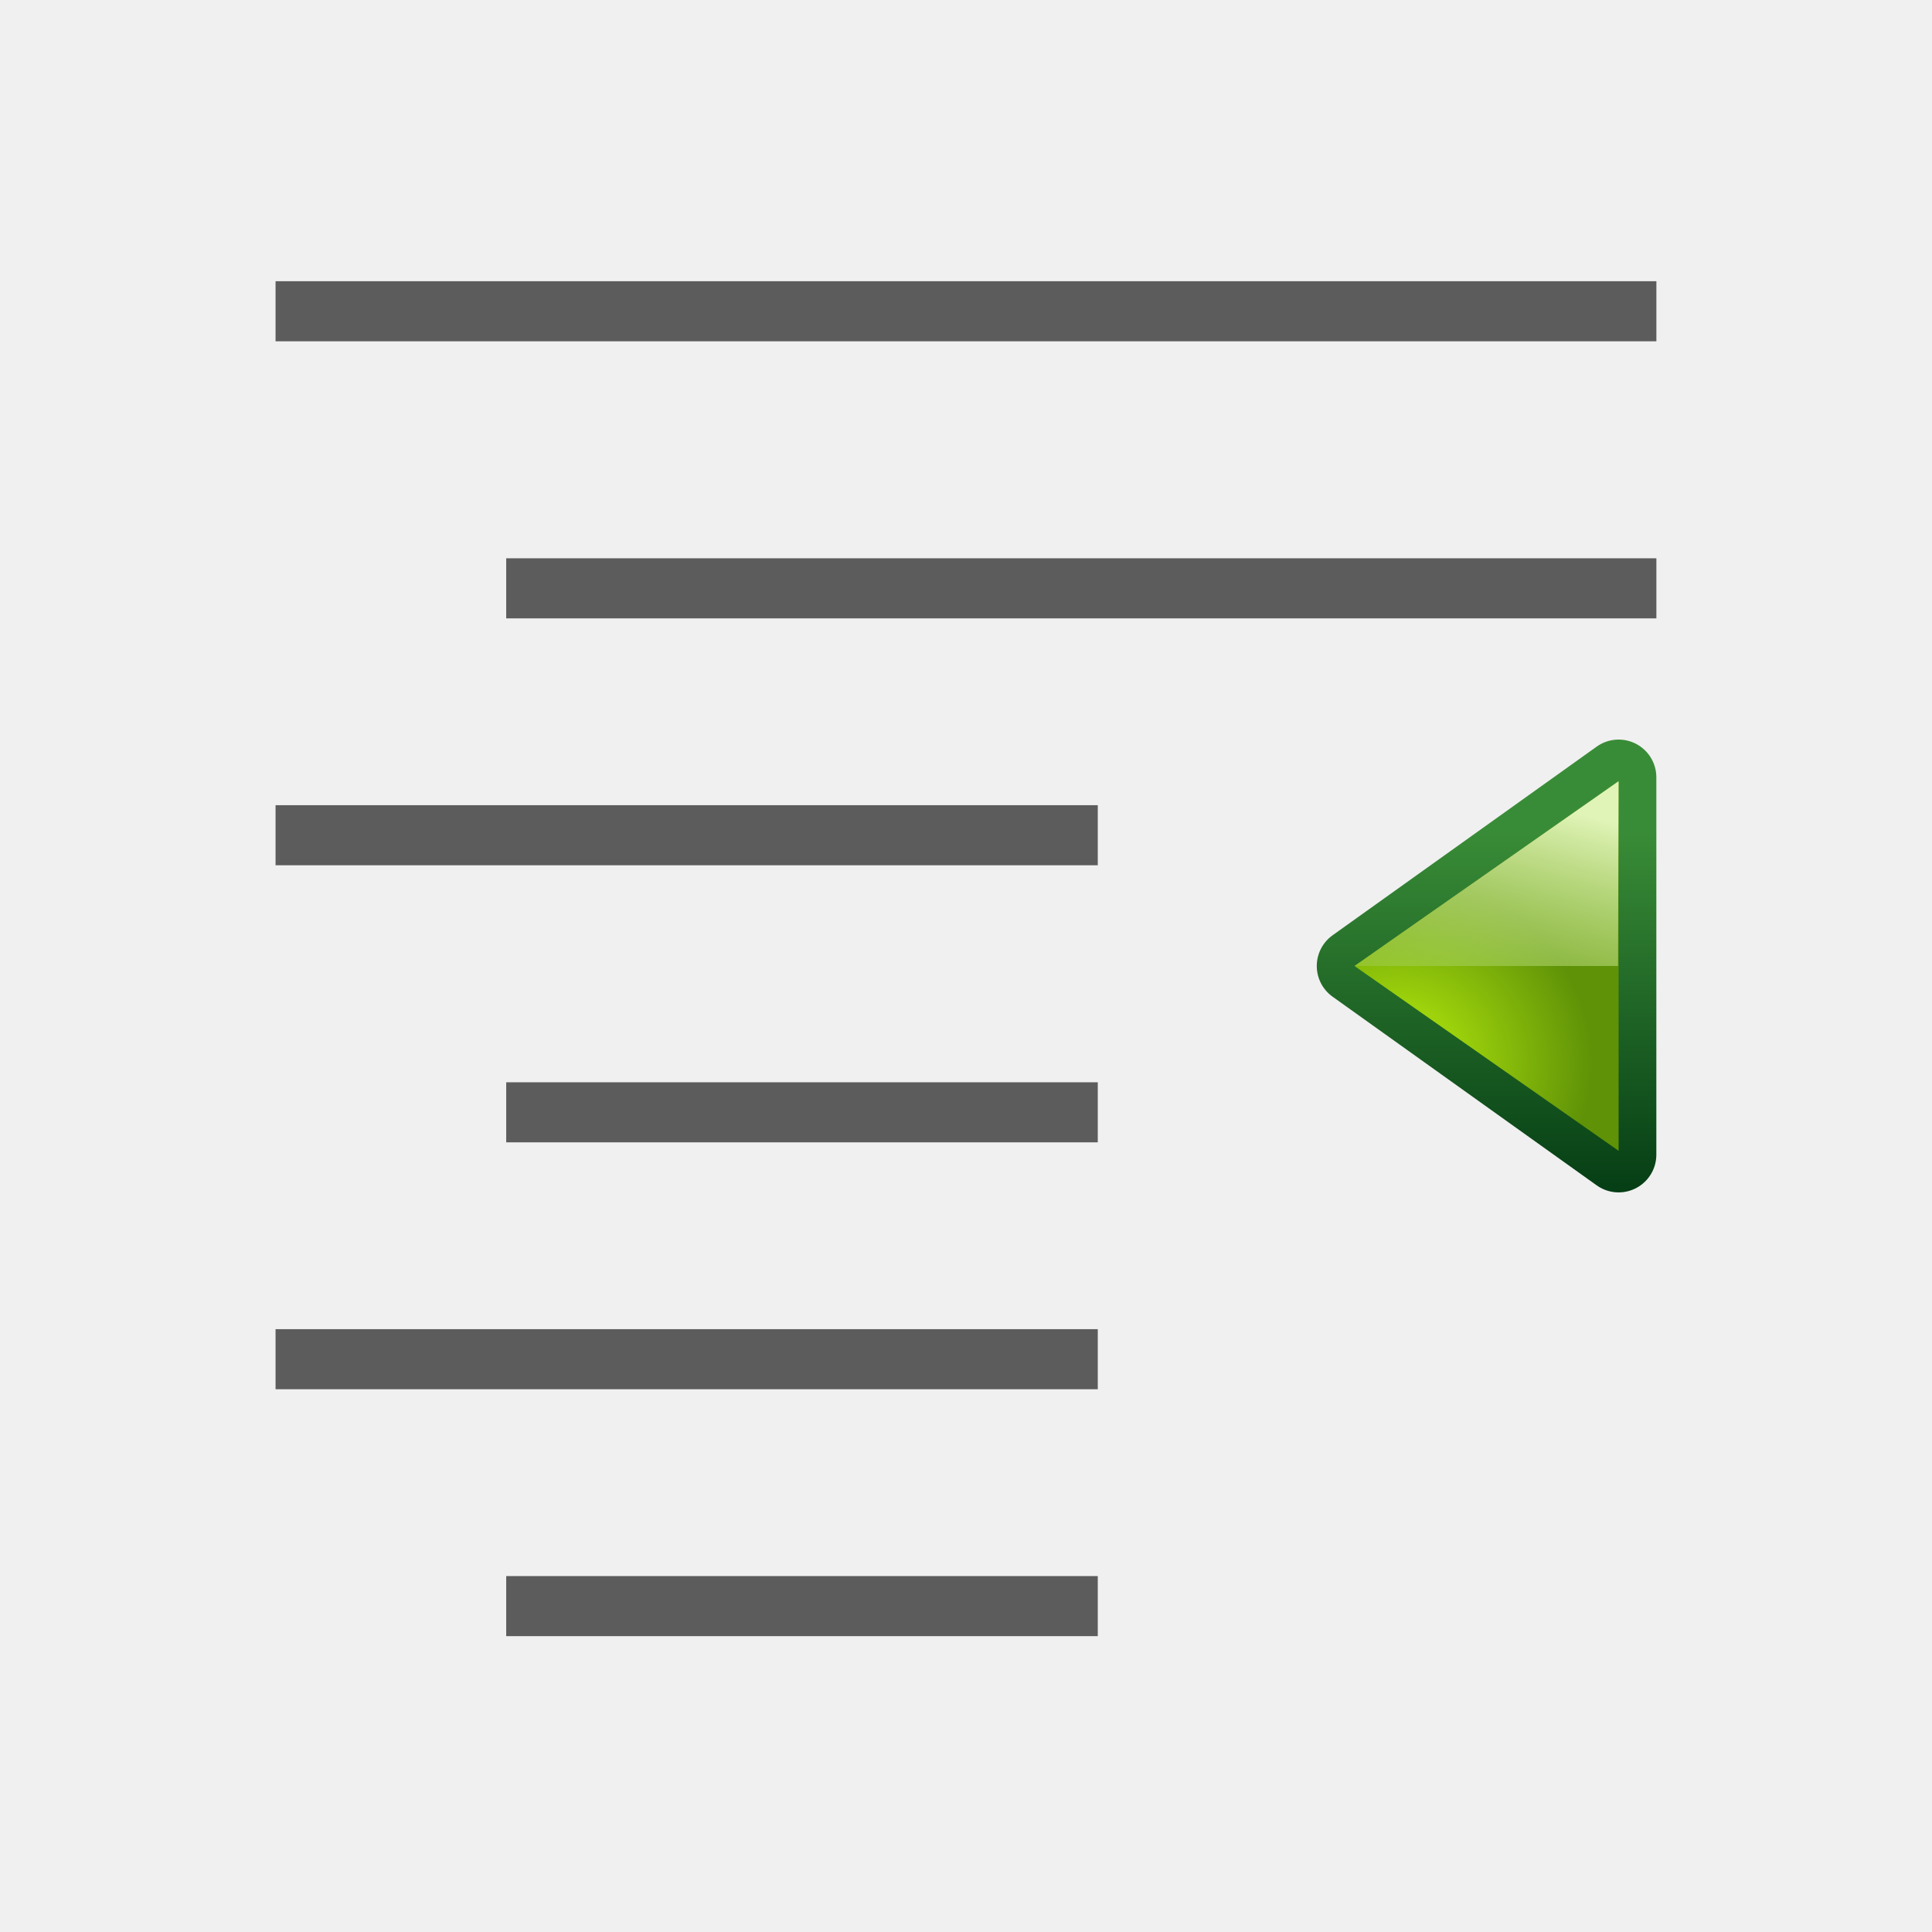
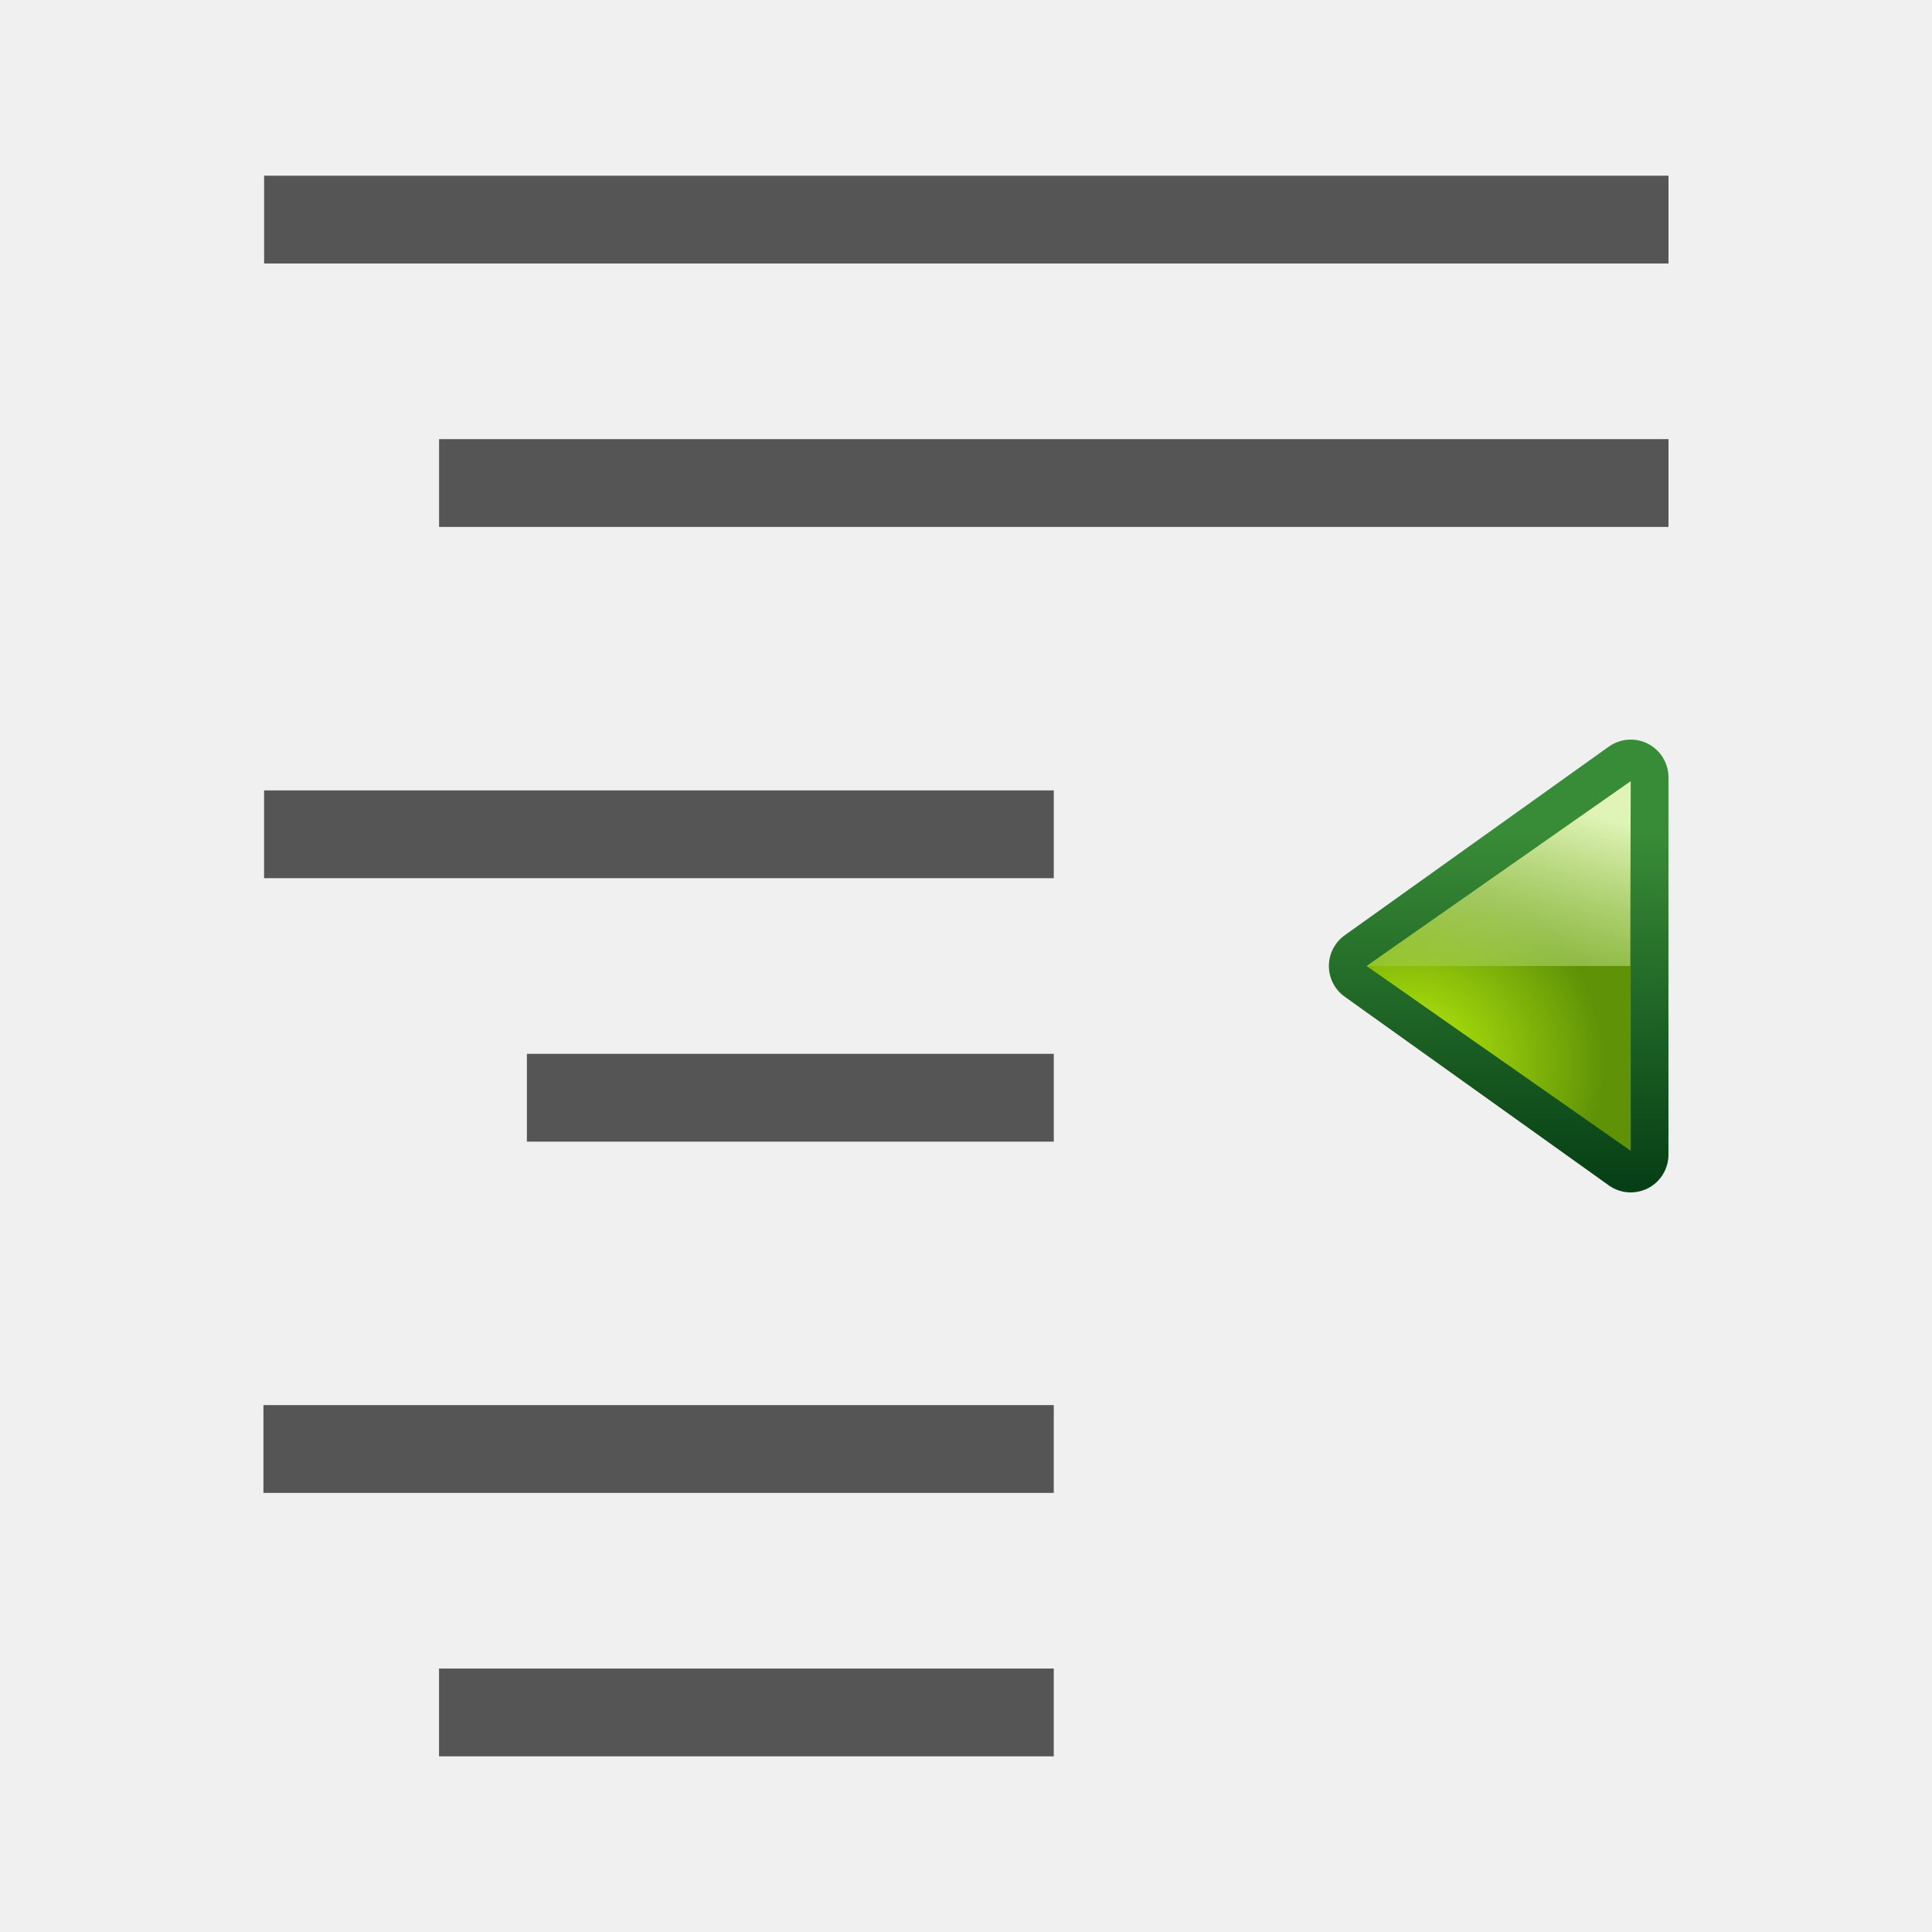
<svg xmlns="http://www.w3.org/2000/svg" xmlns:xlink="http://www.w3.org/1999/xlink" width="128" height="128" viewBox="0 0 33.867 33.867" version="1.1" id="svg2368">
  <defs id="defs2362">
    <linearGradient id="linearGradient4118">
      <stop id="stop4120" offset="0" style="stop-color:#e0f4b8;stop-opacity:1" />
      <stop id="stop4122" offset="1" style="stop-color:#92c441;stop-opacity:0.215" />
    </linearGradient>
    <linearGradient id="linearGradient4112">
      <stop id="stop4114" offset="0" style="stop-color:#bbf10e;stop-opacity:1" />
      <stop id="stop4116" offset="1" style="stop-color:#5f9207;stop-opacity:1" />
    </linearGradient>
    <linearGradient id="linearGradient4105">
      <stop id="stop4107" offset="0" style="stop-color:#033a13;stop-opacity:1" />
      <stop id="stop4109" offset="1" style="stop-color:#398c37;stop-opacity:1" />
    </linearGradient>
    <linearGradient id="linearGradient3783">
      <stop style="stop-color:#ffbfbf;stop-opacity:1;" offset="0" id="stop3785" />
      <stop style="stop-color:#ffbfbf;stop-opacity:0;" offset="1" id="stop3787" />
    </linearGradient>
    <linearGradient id="linearGradient3763">
      <stop style="stop-color:#ff2222;stop-opacity:1;" offset="0" id="stop3765" />
      <stop style="stop-color:#cd1f00;stop-opacity:1;" offset="1" id="stop3767" />
    </linearGradient>
    <linearGradient id="linearGradient3773">
      <stop style="stop-color:#590000;stop-opacity:1" offset="0" id="stop3775" />
      <stop style="stop-color:#bf0000;stop-opacity:1" offset="1" id="stop3777" />
    </linearGradient>
+     <linearGradient id="linearGradient4372">
+       <stop style="stop-color:#0066ff;stop-opacity:1;" offset="0" id="stop4374" />
+       <stop style="stop-color:#80b3ff;stop-opacity:1" offset="1" id="stop4376" />
+     </linearGradient>
+     <linearGradient xlink:href="#linearGradient4372" id="linearGradient2982" gradientUnits="userSpaceOnUse" gradientTransform="matrix(1.341467,0,0,1.341467,-262.0977,-97.57293)" x1="778" y1="295" x2="778" y2="290" />
+     <linearGradient xlink:href="#linearGradient4372" id="linearGradient2997" gradientUnits="userSpaceOnUse" gradientTransform="matrix(1.364855,0,0,1.364855,-282.3263,-104.0694)" x1="778.882" y1="289.58" x2="778.882" y2="284.532" />
    <linearGradient xlink:href="#linearGradient4105" id="linearGradient4020" gradientUnits="userSpaceOnUse" gradientTransform="matrix(0.370417,0,0,0.3779754,-139.5483,82.18514)" x1="418" y1="535" x2="418" y2="528" />
    <radialGradient xlink:href="#linearGradient4112" id="radialGradient4018" gradientUnits="userSpaceOnUse" gradientTransform="matrix(0.555625,0,0,0.5185833,-217.1505,7.592611)" cx="419.16" cy="531.811" fx="419.16" fy="531.811" r="2.5" />
    <linearGradient xlink:href="#linearGradient4118" id="linearGradient4016" gradientUnits="userSpaceOnUse" gradientTransform="matrix(0.3704167,0,0,0.3704167,-139.5482,85.45419)" x1="418" y1="529" x2="419.32" y2="533.925" />
  </defs>
  <g id="layer1" transform="translate(0,-263.1333)">
-     <g id="g12222" transform="matrix(-1,0,0,1,33.86651,0)">
-       <rect ry="0" rx="0" y="268.063" x="4.831" height="1.053" width="24.205" id="rect2970" style="opacity:1;fill:#404040;fill-opacity:0.839;stroke:none;stroke-width:1.67;stroke-linecap:round;stroke-linejoin:bevel;stroke-miterlimit:4;stroke-dasharray:none;stroke-dashoffset:0;stroke-opacity:1" />
-       <path id="rect3114" d="m 24.993,272.92 v 1.053 H 4.831 v -1.053 z" style="opacity:1;fill:#404040;fill-opacity:0.839;stroke:none;stroke-width:2.088;stroke-linecap:round;stroke-linejoin:bevel;stroke-miterlimit:4;stroke-dasharray:none;stroke-dashoffset:0;stroke-opacity:1" />
-       <path id="rect3124" d="m 29.036,277.248 v 1.053 H 14.623 v -1.053 z" style="opacity:1;fill:#404040;fill-opacity:0.839;stroke:none;stroke-width:2.091;stroke-linecap:round;stroke-linejoin:bevel;stroke-miterlimit:4;stroke-dasharray:none;stroke-dashoffset:0;stroke-opacity:1" />
-       <path id="rect3126" transform="matrix(0.2645833,0,0,0.2645833,0,263.1333)" d="m 55.268,71.705 v 3.979 h 39.193 v -3.979 z" style="opacity:1;fill:#404040;fill-opacity:0.839;stroke:none;stroke-width:6.114;stroke-linecap:round;stroke-linejoin:bevel;stroke-miterlimit:4;stroke-dasharray:none;stroke-dashoffset:0;stroke-opacity:1" />
-       <path style="opacity:1;fill:#404040;fill-opacity:0.839;stroke:none;stroke-width:2.091;stroke-linecap:round;stroke-linejoin:bevel;stroke-miterlimit:4;stroke-dasharray:none;stroke-dashoffset:0;stroke-opacity:1" d="m 29.036,286.433 v 1.053 H 14.623 v -1.053 z" id="path9957" />
-       <path style="opacity:1;fill:#404040;fill-opacity:0.839;stroke:none;stroke-width:1.618;stroke-linecap:round;stroke-linejoin:bevel;stroke-miterlimit:4;stroke-dasharray:none;stroke-dashoffset:0;stroke-opacity:1" d="m 14.623,290.761 v 1.053 h 10.37 v -1.053 z" id="path9959" />
+     <rect style="opacity:1;fill:#ffffff;fill-opacity:0;stroke:none;stroke-width:1.587;stroke-linecap:square;stroke-linejoin:round;stroke-miterlimit:4;stroke-dasharray:none;stroke-dashoffset:0;stroke-opacity:1" id="rect17842" width="33.866" height="33.866" x="-33.866" y="263.134" transform="scale(-1,1)" />
+     <rect style="opacity:1;fill:#555555;fill-opacity:1;stroke:none;stroke-width:0.395;stroke-linecap:round;stroke-linejoin:bevel;stroke-miterlimit:4;stroke-dasharray:none;stroke-dashoffset:0;stroke-opacity:1" id="rect901" width="24.618" height="1.539" x="-29.248" y="266.213" transform="scale(-1,1)" />
+     <rect y="270.831" x="-29.248" height="1.539" width="21.551" id="rect4552" style="opacity:1;fill:#555555;fill-opacity:1;stroke:none;stroke-width:0.37;stroke-linecap:round;stroke-linejoin:bevel;stroke-miterlimit:4;stroke-dasharray:none;stroke-dashoffset:0;stroke-opacity:1" transform="scale(-1,1)" />
+     <g id="g17840" transform="matrix(-1,0,0,1,33.86619,-1.539382)">
+       <rect y="278.528" x="15.394" height="1.539" width="13.843" id="rect4554" style="opacity:1;fill:#555555;fill-opacity:1;stroke:none;stroke-width:0.296;stroke-linecap:round;stroke-linejoin:bevel;stroke-miterlimit:4;stroke-dasharray:none;stroke-dashoffset:0;stroke-opacity:1" />
+       <rect style="opacity:1;fill:#555555;fill-opacity:1;stroke:none;stroke-width:0.242;stroke-linecap:round;stroke-linejoin:bevel;stroke-miterlimit:4;stroke-dasharray:none;stroke-dashoffset:0;stroke-opacity:1" id="rect4561" width="9.236" height="1.539" x="15.394" y="283.146" />
    </g>
-     <g id="g5152" transform="matrix(-2.5,0,0,2.5,63.81108,-426.686)">
+     <rect style="opacity:1;fill:#555555;fill-opacity:1;stroke:none;stroke-width:0.395;stroke-linecap:round;stroke-linejoin:bevel;stroke-miterlimit:4;stroke-dasharray:none;stroke-dashoffset:0;stroke-opacity:1" id="rect4563" width="13.854" height="1.539" x="-18.472" y="287.764" transform="scale(-1,1)" />
+     <rect y="292.382" x="-18.472" height="1.539" width="10.776" id="rect4565" style="opacity:1;fill:#555555;fill-opacity:1;stroke:none;stroke-width:0.37;stroke-linecap:round;stroke-linejoin:bevel;stroke-miterlimit:4;stroke-dasharray:none;stroke-dashoffset:0;stroke-opacity:1" transform="scale(-1,1)" />
+     <g id="g5152" transform="matrix(-2.5,0,0,2.5,64.02335,-426.6858)">
      <path id="path3791" d="m 14.175,281.378 1.852,1.323 -1.852,1.323 z" style="display:inline;fill:none;fill-opacity:1;fill-rule:evenodd;stroke:url(#linearGradient4020);stroke-width:0.529;stroke-linecap:butt;stroke-linejoin:round;stroke-miterlimit:4;stroke-dasharray:none;stroke-opacity:1" />
      <path style="display:inline;fill:url(#radialGradient4018);fill-opacity:1;fill-rule:evenodd;stroke:none;stroke-width:0.265px;stroke-linecap:butt;stroke-linejoin:miter;stroke-opacity:1" d="m 14.175,281.405 1.852,1.296 -1.852,1.296 z" id="path3793" />
      <path id="path3795" d="m 14.175,281.405 1.852,1.296 h -1.848 z" style="display:inline;fill:url(#linearGradient4016);fill-opacity:1;fill-rule:evenodd;stroke:none;stroke-width:0.265px;stroke-linecap:butt;stroke-linejoin:miter;stroke-opacity:1" />
    </g>
  </g>
</svg>
